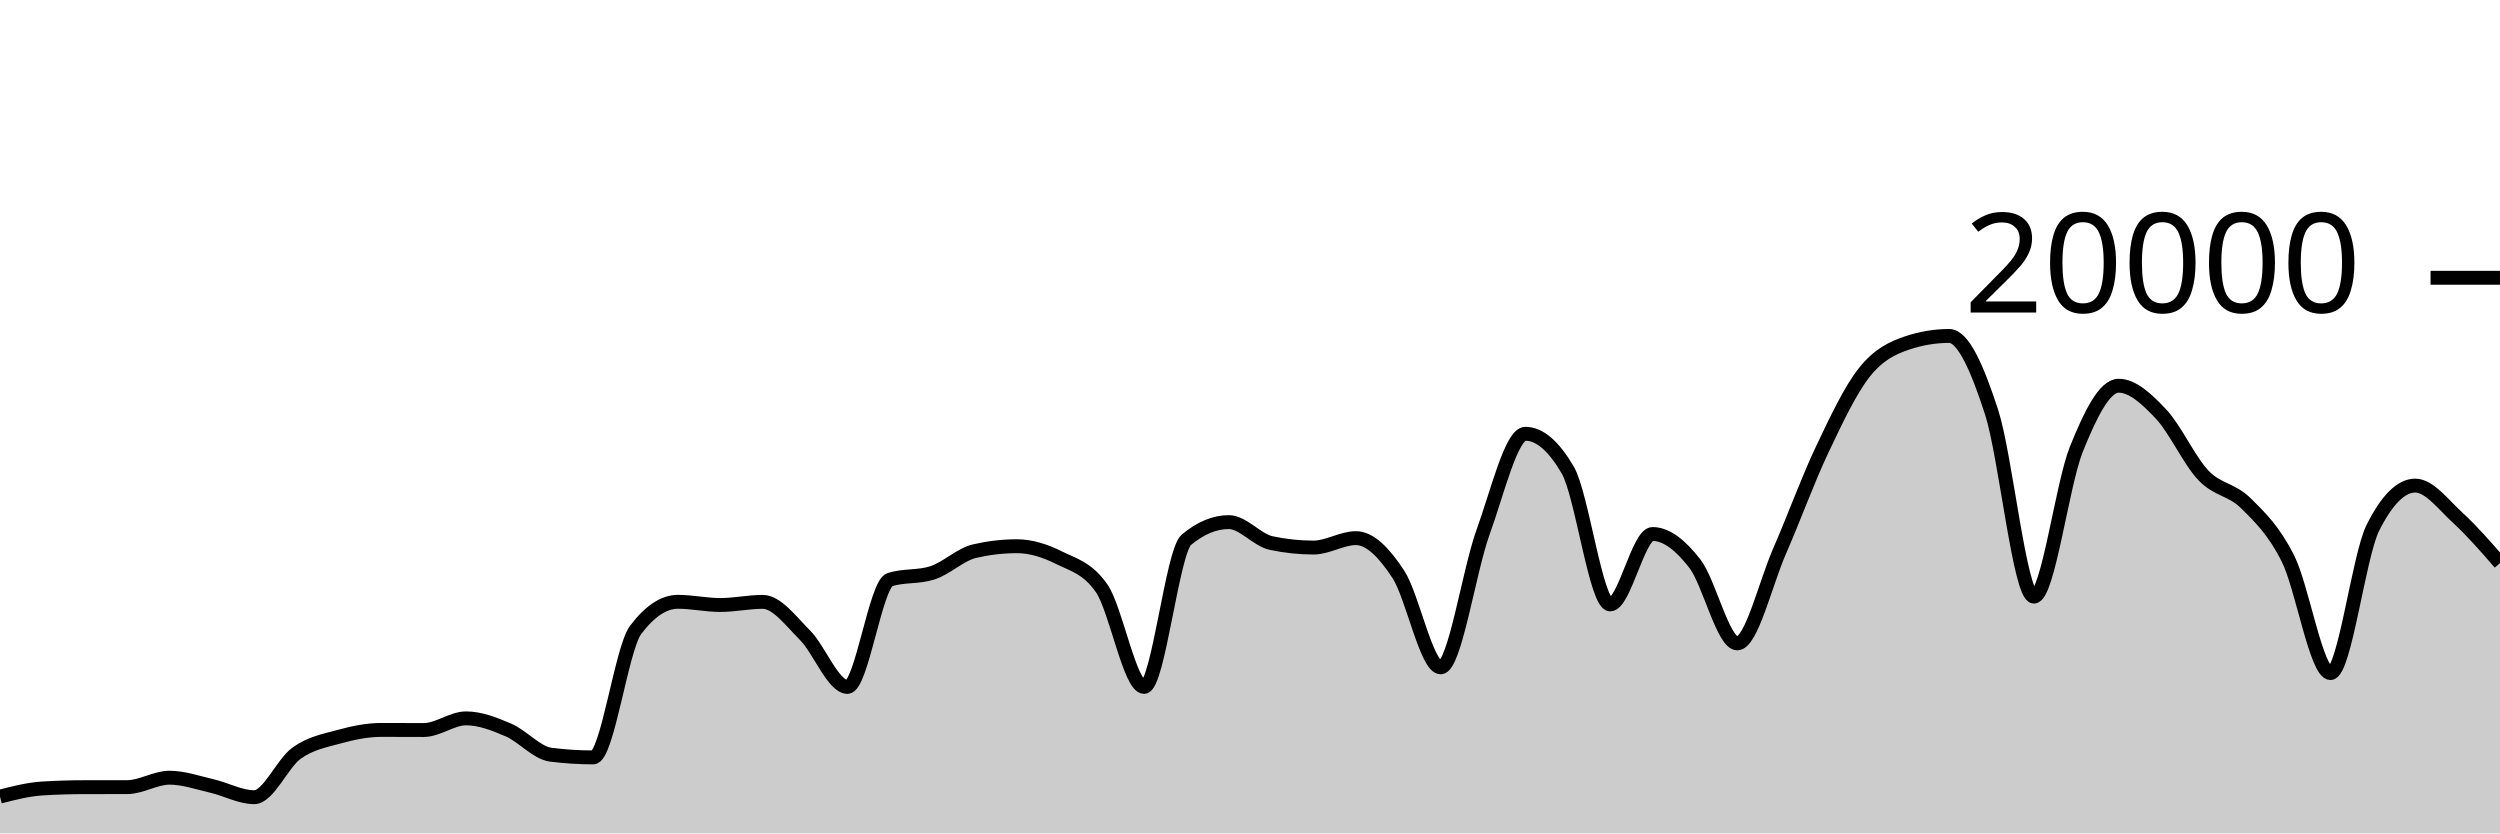
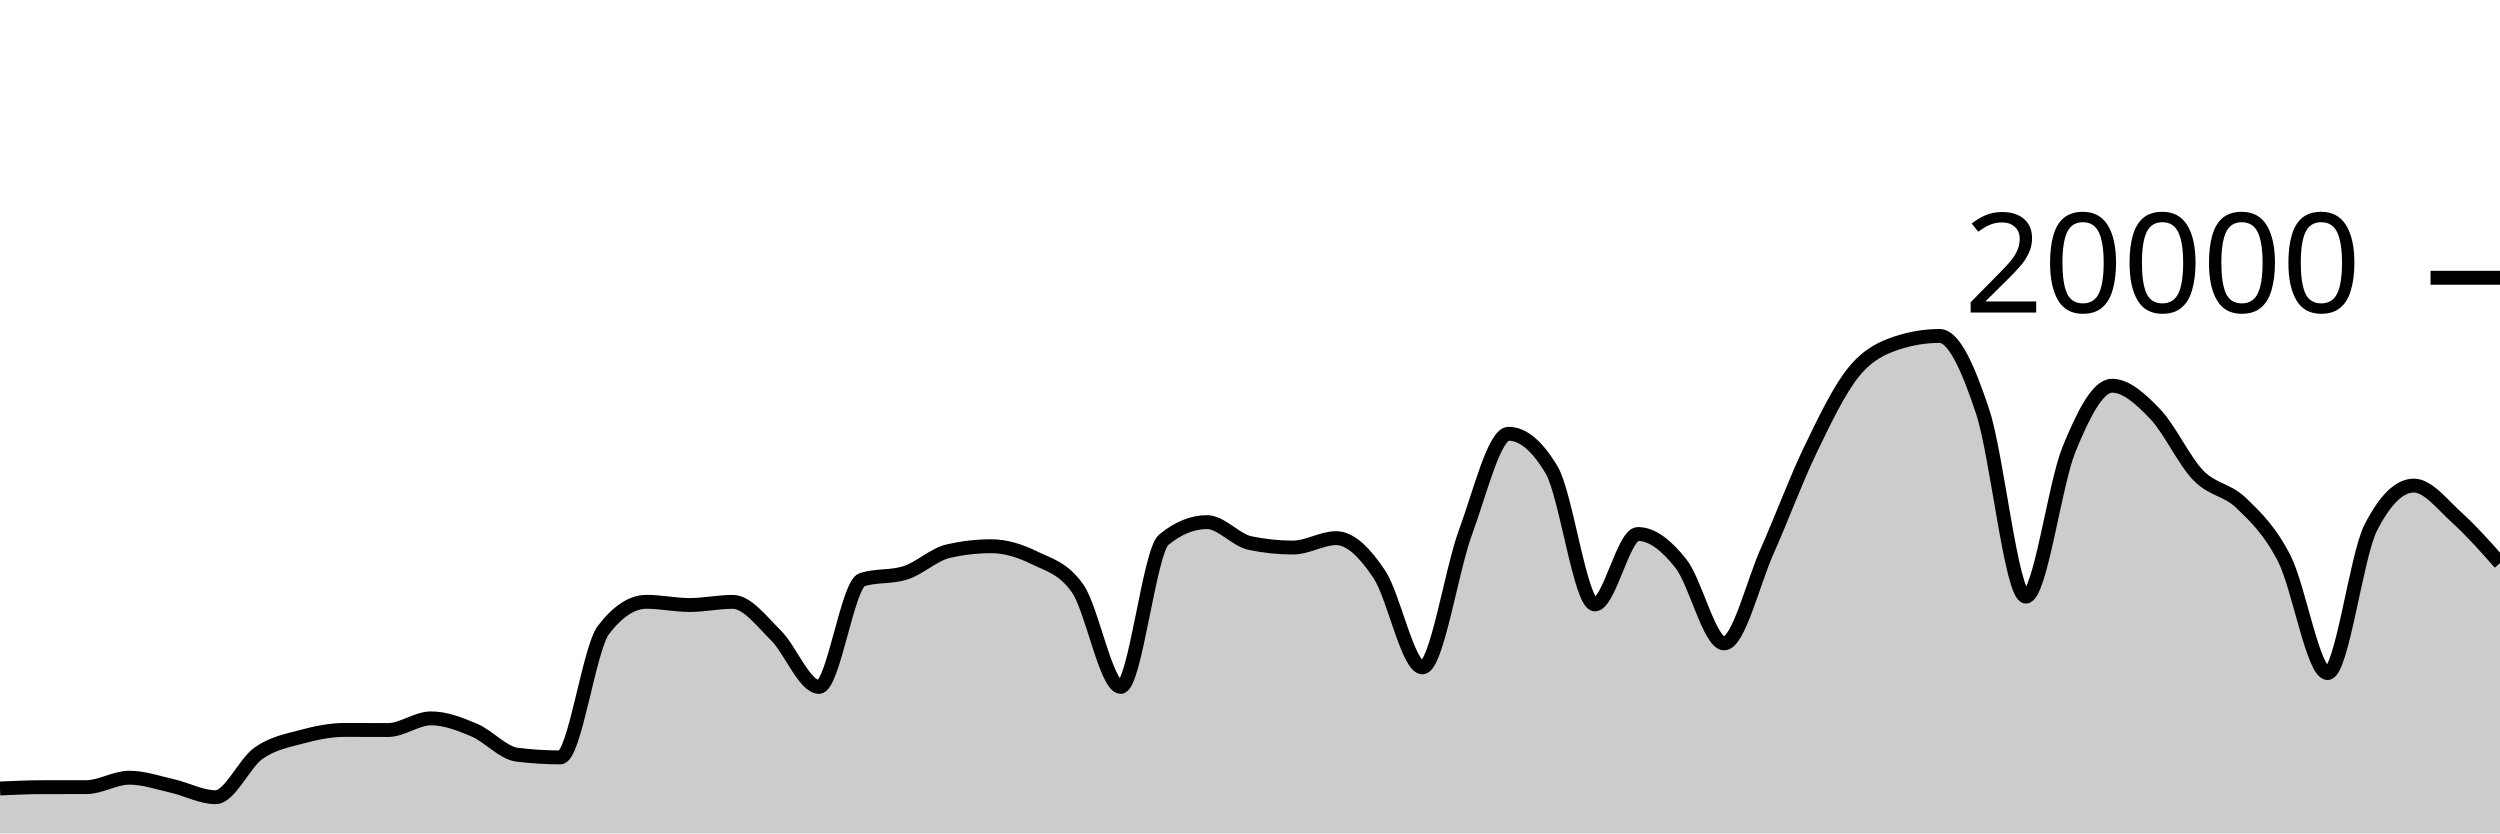
<svg xmlns="http://www.w3.org/2000/svg" viewBox="0 0 180 60">
  <g transform="translate(0,20)">
-     <path class="area" fill="rgba(0, 0, 0, 0.2)" d="M0,37.356C1.017,37.094,2.034,36.833,3.051,36.77C4.068,36.707,5.085,36.677,6.102,36.676C7.119,36.675,8.136,36.675,9.153,36.674C10.169,36.673,11.186,35.994,12.203,35.994C13.22,35.994,14.237,36.356,15.254,36.59C16.271,36.824,17.288,37.398,18.305,37.398C19.322,37.398,20.339,34.952,21.356,34.226C22.373,33.5,23.39,33.323,24.407,33.044C25.424,32.765,26.441,32.554,27.458,32.554C28.475,32.554,29.492,32.562,30.508,32.562C31.525,32.562,32.542,31.722,33.559,31.722C34.576,31.722,35.593,32.126,36.61,32.562C37.627,32.998,38.644,34.212,39.661,34.34C40.678,34.468,41.695,34.532,42.712,34.532C43.729,34.532,44.746,26.707,45.763,25.356C46.78,24.005,47.797,23.33,48.814,23.33C49.831,23.33,50.847,23.56,51.864,23.56C52.881,23.56,53.898,23.334,54.915,23.334C55.932,23.334,56.949,24.721,57.966,25.742C58.983,26.763,60,29.458,61.017,29.458C62.034,29.458,63.051,22.057,64.068,21.734C65.085,21.411,66.102,21.573,67.119,21.25C68.136,20.927,69.153,19.918,70.169,19.682C71.186,19.446,72.203,19.328,73.22,19.328C74.237,19.328,75.254,19.658,76.271,20.164C77.288,20.67,78.305,20.897,79.322,22.362C80.339,23.827,81.356,29.458,82.373,29.458C83.39,29.458,84.407,19.702,85.424,18.858C86.441,18.014,87.458,17.592,88.475,17.592C89.492,17.592,90.508,18.884,91.525,19.1C92.542,19.316,93.559,19.424,94.576,19.424C95.593,19.424,96.61,18.746,97.627,18.746C98.644,18.746,99.661,19.795,100.678,21.346C101.695,22.897,102.712,28.05,103.729,28.05C104.746,28.05,105.763,21.121,106.78,18.318C107.797,15.515,108.814,11.232,109.831,11.232C110.847,11.232,111.864,12.104,112.881,13.848C113.898,15.592,114.915,23.518,115.932,23.518C116.949,23.518,117.966,18.448,118.983,18.448C120,18.448,121.017,19.275,122.034,20.588C123.051,21.901,124.068,26.324,125.085,26.324C126.102,26.324,127.119,21.986,128.136,19.664C129.153,17.342,130.169,14.537,131.186,12.394C132.203,10.251,133.22,8.088,134.237,6.806C135.254,5.524,136.271,5.045,137.288,4.702C138.305,4.359,139.322,4.188,140.339,4.188C141.356,4.188,142.373,6.532,143.39,9.66C144.407,12.788,145.424,22.956,146.441,22.956C147.458,22.956,148.475,14.889,149.492,12.358C150.508,9.827,151.525,7.772,152.542,7.772C153.559,7.772,154.576,8.734,155.593,9.81C156.61,10.886,157.627,13.157,158.644,14.226C159.661,15.295,160.678,15.223,161.695,16.226C162.712,17.229,163.729,18.205,164.746,20.244C165.763,22.283,166.78,28.462,167.797,28.462C168.814,28.462,169.831,20.025,170.847,18C171.864,15.975,172.881,14.962,173.898,14.962C174.915,14.962,175.932,16.34,176.949,17.27C177.966,18.2,178.983,19.371,180,20.542L180,40C178.983,40,177.966,40,176.949,40C175.932,40,174.915,40,173.898,40C172.881,40,171.864,40,170.847,40C169.831,40,168.814,40,167.797,40C166.78,40,165.763,40,164.746,40C163.729,40,162.712,40,161.695,40C160.678,40,159.661,40,158.644,40C157.627,40,156.61,40,155.593,40C154.576,40,153.559,40,152.542,40C151.525,40,150.508,40,149.492,40C148.475,40,147.458,40,146.441,40C145.424,40,144.407,40,143.39,40C142.373,40,141.356,40,140.339,40C139.322,40,138.305,40,137.288,40C136.271,40,135.254,40,134.237,40C133.22,40,132.203,40,131.186,40C130.169,40,129.153,40,128.136,40C127.119,40,126.102,40,125.085,40C124.068,40,123.051,40,122.034,40C121.017,40,120,40,118.983,40C117.966,40,116.949,40,115.932,40C114.915,40,113.898,40,112.881,40C111.864,40,110.847,40,109.831,40C108.814,40,107.797,40,106.78,40C105.763,40,104.746,40,103.729,40C102.712,40,101.695,40,100.678,40C99.661,40,98.644,40,97.627,40C96.61,40,95.593,40,94.576,40C93.559,40,92.542,40,91.525,40C90.508,40,89.492,40,88.475,40C87.458,40,86.441,40,85.424,40C84.407,40,83.39,40,82.373,40C81.356,40,80.339,40,79.322,40C78.305,40,77.288,40,76.271,40C75.254,40,74.237,40,73.22,40C72.203,40,71.186,40,70.169,40C69.153,40,68.136,40,67.119,40C66.102,40,65.085,40,64.068,40C63.051,40,62.034,40,61.017,40C60,40,58.983,40,57.966,40C56.949,40,55.932,40,54.915,40C53.898,40,52.881,40,51.864,40C50.847,40,49.831,40,48.814,40C47.797,40,46.78,40,45.763,40C44.746,40,43.729,40,42.712,40C41.695,40,40.678,40,39.661,40C38.644,40,37.627,40,36.61,40C35.593,40,34.576,40,33.559,40C32.542,40,31.525,40,30.508,40C29.492,40,28.475,40,27.458,40C26.441,40,25.424,40,24.407,40C23.39,40,22.373,40,21.356,40C20.339,40,19.322,40,18.305,40C17.288,40,16.271,40,15.254,40C14.237,40,13.22,40,12.203,40C11.186,40,10.169,40,9.153,40C8.136,40,7.119,40,6.102,40C5.085,40,4.068,40,3.051,40C2.034,40,1.017,40,0,40Z" />
-     <path class="line" stroke="black" fill="none" d="M0,37.356C1.017,37.094,2.034,36.833,3.051,36.77C4.068,36.707,5.085,36.677,6.102,36.676C7.119,36.675,8.136,36.675,9.153,36.674C10.169,36.673,11.186,35.994,12.203,35.994C13.22,35.994,14.237,36.356,15.254,36.59C16.271,36.824,17.288,37.398,18.305,37.398C19.322,37.398,20.339,34.952,21.356,34.226C22.373,33.5,23.39,33.323,24.407,33.044C25.424,32.765,26.441,32.554,27.458,32.554C28.475,32.554,29.492,32.562,30.508,32.562C31.525,32.562,32.542,31.722,33.559,31.722C34.576,31.722,35.593,32.126,36.61,32.562C37.627,32.998,38.644,34.212,39.661,34.34C40.678,34.468,41.695,34.532,42.712,34.532C43.729,34.532,44.746,26.707,45.763,25.356C46.78,24.005,47.797,23.33,48.814,23.33C49.831,23.33,50.847,23.56,51.864,23.56C52.881,23.56,53.898,23.334,54.915,23.334C55.932,23.334,56.949,24.721,57.966,25.742C58.983,26.763,60,29.458,61.017,29.458C62.034,29.458,63.051,22.057,64.068,21.734C65.085,21.411,66.102,21.573,67.119,21.25C68.136,20.927,69.153,19.918,70.169,19.682C71.186,19.446,72.203,19.328,73.22,19.328C74.237,19.328,75.254,19.658,76.271,20.164C77.288,20.67,78.305,20.897,79.322,22.362C80.339,23.827,81.356,29.458,82.373,29.458C83.39,29.458,84.407,19.702,85.424,18.858C86.441,18.014,87.458,17.592,88.475,17.592C89.492,17.592,90.508,18.884,91.525,19.1C92.542,19.316,93.559,19.424,94.576,19.424C95.593,19.424,96.61,18.746,97.627,18.746C98.644,18.746,99.661,19.795,100.678,21.346C101.695,22.897,102.712,28.05,103.729,28.05C104.746,28.05,105.763,21.121,106.78,18.318C107.797,15.515,108.814,11.232,109.831,11.232C110.847,11.232,111.864,12.104,112.881,13.848C113.898,15.592,114.915,23.518,115.932,23.518C116.949,23.518,117.966,18.448,118.983,18.448C120,18.448,121.017,19.275,122.034,20.588C123.051,21.901,124.068,26.324,125.085,26.324C126.102,26.324,127.119,21.986,128.136,19.664C129.153,17.342,130.169,14.537,131.186,12.394C132.203,10.251,133.22,8.088,134.237,6.806C135.254,5.524,136.271,5.045,137.288,4.702C138.305,4.359,139.322,4.188,140.339,4.188C141.356,4.188,142.373,6.532,143.39,9.66C144.407,12.788,145.424,22.956,146.441,22.956C147.458,22.956,148.475,14.889,149.492,12.358C150.508,9.827,151.525,7.772,152.542,7.772C153.559,7.772,154.576,8.734,155.593,9.81C156.61,10.886,157.627,13.157,158.644,14.226C159.661,15.295,160.678,15.223,161.695,16.226C162.712,17.229,163.729,18.205,164.746,20.244C165.763,22.283,166.78,28.462,167.797,28.462C168.814,28.462,169.831,20.025,170.847,18C171.864,15.975,172.881,14.962,173.898,14.962C174.915,14.962,175.932,16.34,176.949,17.27C177.966,18.2,178.983,19.371,180,20.542" />
+     <path class="area" fill="rgba(0, 0, 0, 0.2)" d="M0,36.77C1.034,36.724,2.069,36.677,3.103,36.676C4.138,36.675,5.172,36.675,6.207,36.674C7.241,36.673,8.276,35.994,9.31,35.994C10.345,35.994,11.379,36.356,12.414,36.59C13.448,36.824,14.483,37.398,15.517,37.398C16.552,37.398,17.586,34.952,18.621,34.226C19.655,33.5,20.69,33.323,21.724,33.044C22.759,32.765,23.793,32.554,24.828,32.554C25.862,32.554,26.897,32.562,27.931,32.562C28.966,32.562,30,31.722,31.034,31.722C32.069,31.722,33.103,32.126,34.138,32.562C35.172,32.998,36.207,34.212,37.241,34.34C38.276,34.468,39.31,34.532,40.345,34.532C41.379,34.532,42.414,26.707,43.448,25.356C44.483,24.005,45.517,23.33,46.552,23.33C47.586,23.33,48.621,23.56,49.655,23.56C50.69,23.56,51.724,23.334,52.759,23.334C53.793,23.334,54.828,24.721,55.862,25.742C56.897,26.763,57.931,29.458,58.966,29.458C60,29.458,61.034,22.057,62.069,21.734C63.103,21.411,64.138,21.573,65.172,21.25C66.207,20.927,67.241,19.918,68.276,19.682C69.31,19.446,70.345,19.328,71.379,19.328C72.414,19.328,73.448,19.658,74.483,20.164C75.517,20.67,76.552,20.897,77.586,22.362C78.621,23.827,79.655,29.458,80.69,29.458C81.724,29.458,82.759,19.702,83.793,18.858C84.828,18.014,85.862,17.592,86.897,17.592C87.931,17.592,88.966,18.884,90,19.1C91.034,19.316,92.069,19.424,93.103,19.424C94.138,19.424,95.172,18.746,96.207,18.746C97.241,18.746,98.276,19.795,99.31,21.346C100.345,22.897,101.379,28.05,102.414,28.05C103.448,28.05,104.483,21.121,105.517,18.318C106.552,15.515,107.586,11.232,108.621,11.232C109.655,11.232,110.69,12.104,111.724,13.848C112.759,15.592,113.793,23.518,114.828,23.518C115.862,23.518,116.897,18.448,117.931,18.448C118.966,18.448,120,19.275,121.034,20.588C122.069,21.901,123.103,26.324,124.138,26.324C125.172,26.324,126.207,21.986,127.241,19.664C128.276,17.342,129.31,14.537,130.345,12.394C131.379,10.251,132.414,8.088,133.448,6.806C134.483,5.524,135.517,5.045,136.552,4.702C137.586,4.359,138.621,4.188,139.655,4.188C140.69,4.188,141.724,6.532,142.759,9.66C143.793,12.788,144.828,22.956,145.862,22.956C146.897,22.956,147.931,14.889,148.966,12.358C150,9.827,151.034,7.772,152.069,7.772C153.103,7.772,154.138,8.734,155.172,9.81C156.207,10.886,157.241,13.157,158.276,14.226C159.31,15.295,160.345,15.223,161.379,16.226C162.414,17.229,163.448,18.205,164.483,20.244C165.517,22.283,166.552,28.462,167.586,28.462C168.621,28.462,169.655,20.025,170.69,18C171.724,15.975,172.759,14.962,173.793,14.962C174.828,14.962,175.862,16.34,176.897,17.27C177.931,18.2,178.966,19.371,180,20.542L180,40C178.966,40,177.931,40,176.897,40C175.862,40,174.828,40,173.793,40C172.759,40,171.724,40,170.69,40C169.655,40,168.621,40,167.586,40C166.552,40,165.517,40,164.483,40C163.448,40,162.414,40,161.379,40C160.345,40,159.31,40,158.276,40C157.241,40,156.207,40,155.172,40C154.138,40,153.103,40,152.069,40C151.034,40,150,40,148.966,40C147.931,40,146.897,40,145.862,40C144.828,40,143.793,40,142.759,40C141.724,40,140.69,40,139.655,40C138.621,40,137.586,40,136.552,40C135.517,40,134.483,40,133.448,40C132.414,40,131.379,40,130.345,40C129.31,40,128.276,40,127.241,40C126.207,40,125.172,40,124.138,40C123.103,40,122.069,40,121.034,40C120,40,118.966,40,117.931,40C116.897,40,115.862,40,114.828,40C113.793,40,112.759,40,111.724,40C110.69,40,109.655,40,108.621,40C107.586,40,106.552,40,105.517,40C104.483,40,103.448,40,102.414,40C101.379,40,100.345,40,99.31,40C98.276,40,97.241,40,96.207,40C95.172,40,94.138,40,93.103,40C92.069,40,91.034,40,90,40C88.966,40,87.931,40,86.897,40C85.862,40,84.828,40,83.793,40C82.759,40,81.724,40,80.69,40C79.655,40,78.621,40,77.586,40C76.552,40,75.517,40,74.483,40C73.448,40,72.414,40,71.379,40C70.345,40,69.31,40,68.276,40C67.241,40,66.207,40,65.172,40C64.138,40,63.103,40,62.069,40C61.034,40,60,40,58.966,40C57.931,40,56.897,40,55.862,40C54.828,40,53.793,40,52.759,40C51.724,40,50.69,40,49.655,40C48.621,40,47.586,40,46.552,40C45.517,40,44.483,40,43.448,40C42.414,40,41.379,40,40.345,40C39.31,40,38.276,40,37.241,40C36.207,40,35.172,40,34.138,40C33.103,40,32.069,40,31.034,40C30,40,28.966,40,27.931,40C26.897,40,25.862,40,24.828,40C23.793,40,22.759,40,21.724,40C20.69,40,19.655,40,18.621,40C17.586,40,16.552,40,15.517,40C14.483,40,13.448,40,12.414,40C11.379,40,10.345,40,9.31,40C8.276,40,7.241,40,6.207,40C5.172,40,4.138,40,3.103,40C2.069,40,1.034,40,0,40Z" />
+     <path class="line" stroke="black" fill="none" d="M0,36.77C1.034,36.724,2.069,36.677,3.103,36.676C4.138,36.675,5.172,36.675,6.207,36.674C7.241,36.673,8.276,35.994,9.31,35.994C10.345,35.994,11.379,36.356,12.414,36.59C13.448,36.824,14.483,37.398,15.517,37.398C16.552,37.398,17.586,34.952,18.621,34.226C19.655,33.5,20.69,33.323,21.724,33.044C22.759,32.765,23.793,32.554,24.828,32.554C25.862,32.554,26.897,32.562,27.931,32.562C28.966,32.562,30,31.722,31.034,31.722C32.069,31.722,33.103,32.126,34.138,32.562C35.172,32.998,36.207,34.212,37.241,34.34C38.276,34.468,39.31,34.532,40.345,34.532C41.379,34.532,42.414,26.707,43.448,25.356C44.483,24.005,45.517,23.33,46.552,23.33C47.586,23.33,48.621,23.56,49.655,23.56C50.69,23.56,51.724,23.334,52.759,23.334C53.793,23.334,54.828,24.721,55.862,25.742C56.897,26.763,57.931,29.458,58.966,29.458C60,29.458,61.034,22.057,62.069,21.734C63.103,21.411,64.138,21.573,65.172,21.25C66.207,20.927,67.241,19.918,68.276,19.682C69.31,19.446,70.345,19.328,71.379,19.328C72.414,19.328,73.448,19.658,74.483,20.164C75.517,20.67,76.552,20.897,77.586,22.362C78.621,23.827,79.655,29.458,80.69,29.458C81.724,29.458,82.759,19.702,83.793,18.858C84.828,18.014,85.862,17.592,86.897,17.592C87.931,17.592,88.966,18.884,90,19.1C91.034,19.316,92.069,19.424,93.103,19.424C94.138,19.424,95.172,18.746,96.207,18.746C97.241,18.746,98.276,19.795,99.31,21.346C100.345,22.897,101.379,28.05,102.414,28.05C103.448,28.05,104.483,21.121,105.517,18.318C106.552,15.515,107.586,11.232,108.621,11.232C109.655,11.232,110.69,12.104,111.724,13.848C112.759,15.592,113.793,23.518,114.828,23.518C115.862,23.518,116.897,18.448,117.931,18.448C118.966,18.448,120,19.275,121.034,20.588C122.069,21.901,123.103,26.324,124.138,26.324C125.172,26.324,126.207,21.986,127.241,19.664C128.276,17.342,129.31,14.537,130.345,12.394C131.379,10.251,132.414,8.088,133.448,6.806C134.483,5.524,135.517,5.045,136.552,4.702C137.586,4.359,138.621,4.188,139.655,4.188C140.69,4.188,141.724,6.532,142.759,9.66C143.793,12.788,144.828,22.956,145.862,22.956C146.897,22.956,147.931,14.889,148.966,12.358C150,9.827,151.034,7.772,152.069,7.772C153.103,7.772,154.138,8.734,155.172,9.81C156.207,10.886,157.241,13.157,158.276,14.226C159.31,15.295,160.345,15.223,161.379,16.226C162.414,17.229,163.448,18.205,164.483,20.244C165.517,22.283,166.552,28.462,167.586,28.462C168.621,28.462,169.655,20.025,170.69,18C171.724,15.975,172.759,14.962,173.793,14.962C174.828,14.962,175.862,16.34,176.897,17.27C177.931,18.2,178.966,19.371,180,20.542" />
    <path class="axis-ceiling" stroke-width="1" stroke="black" fill="none" d="M175,0L180,0" />
    <text class="axis-ceiling-label" font-family="sans-serif" text-anchor="end" font-size="10px" x="170" y="2.5">20000</text>
  </g>
</svg>
